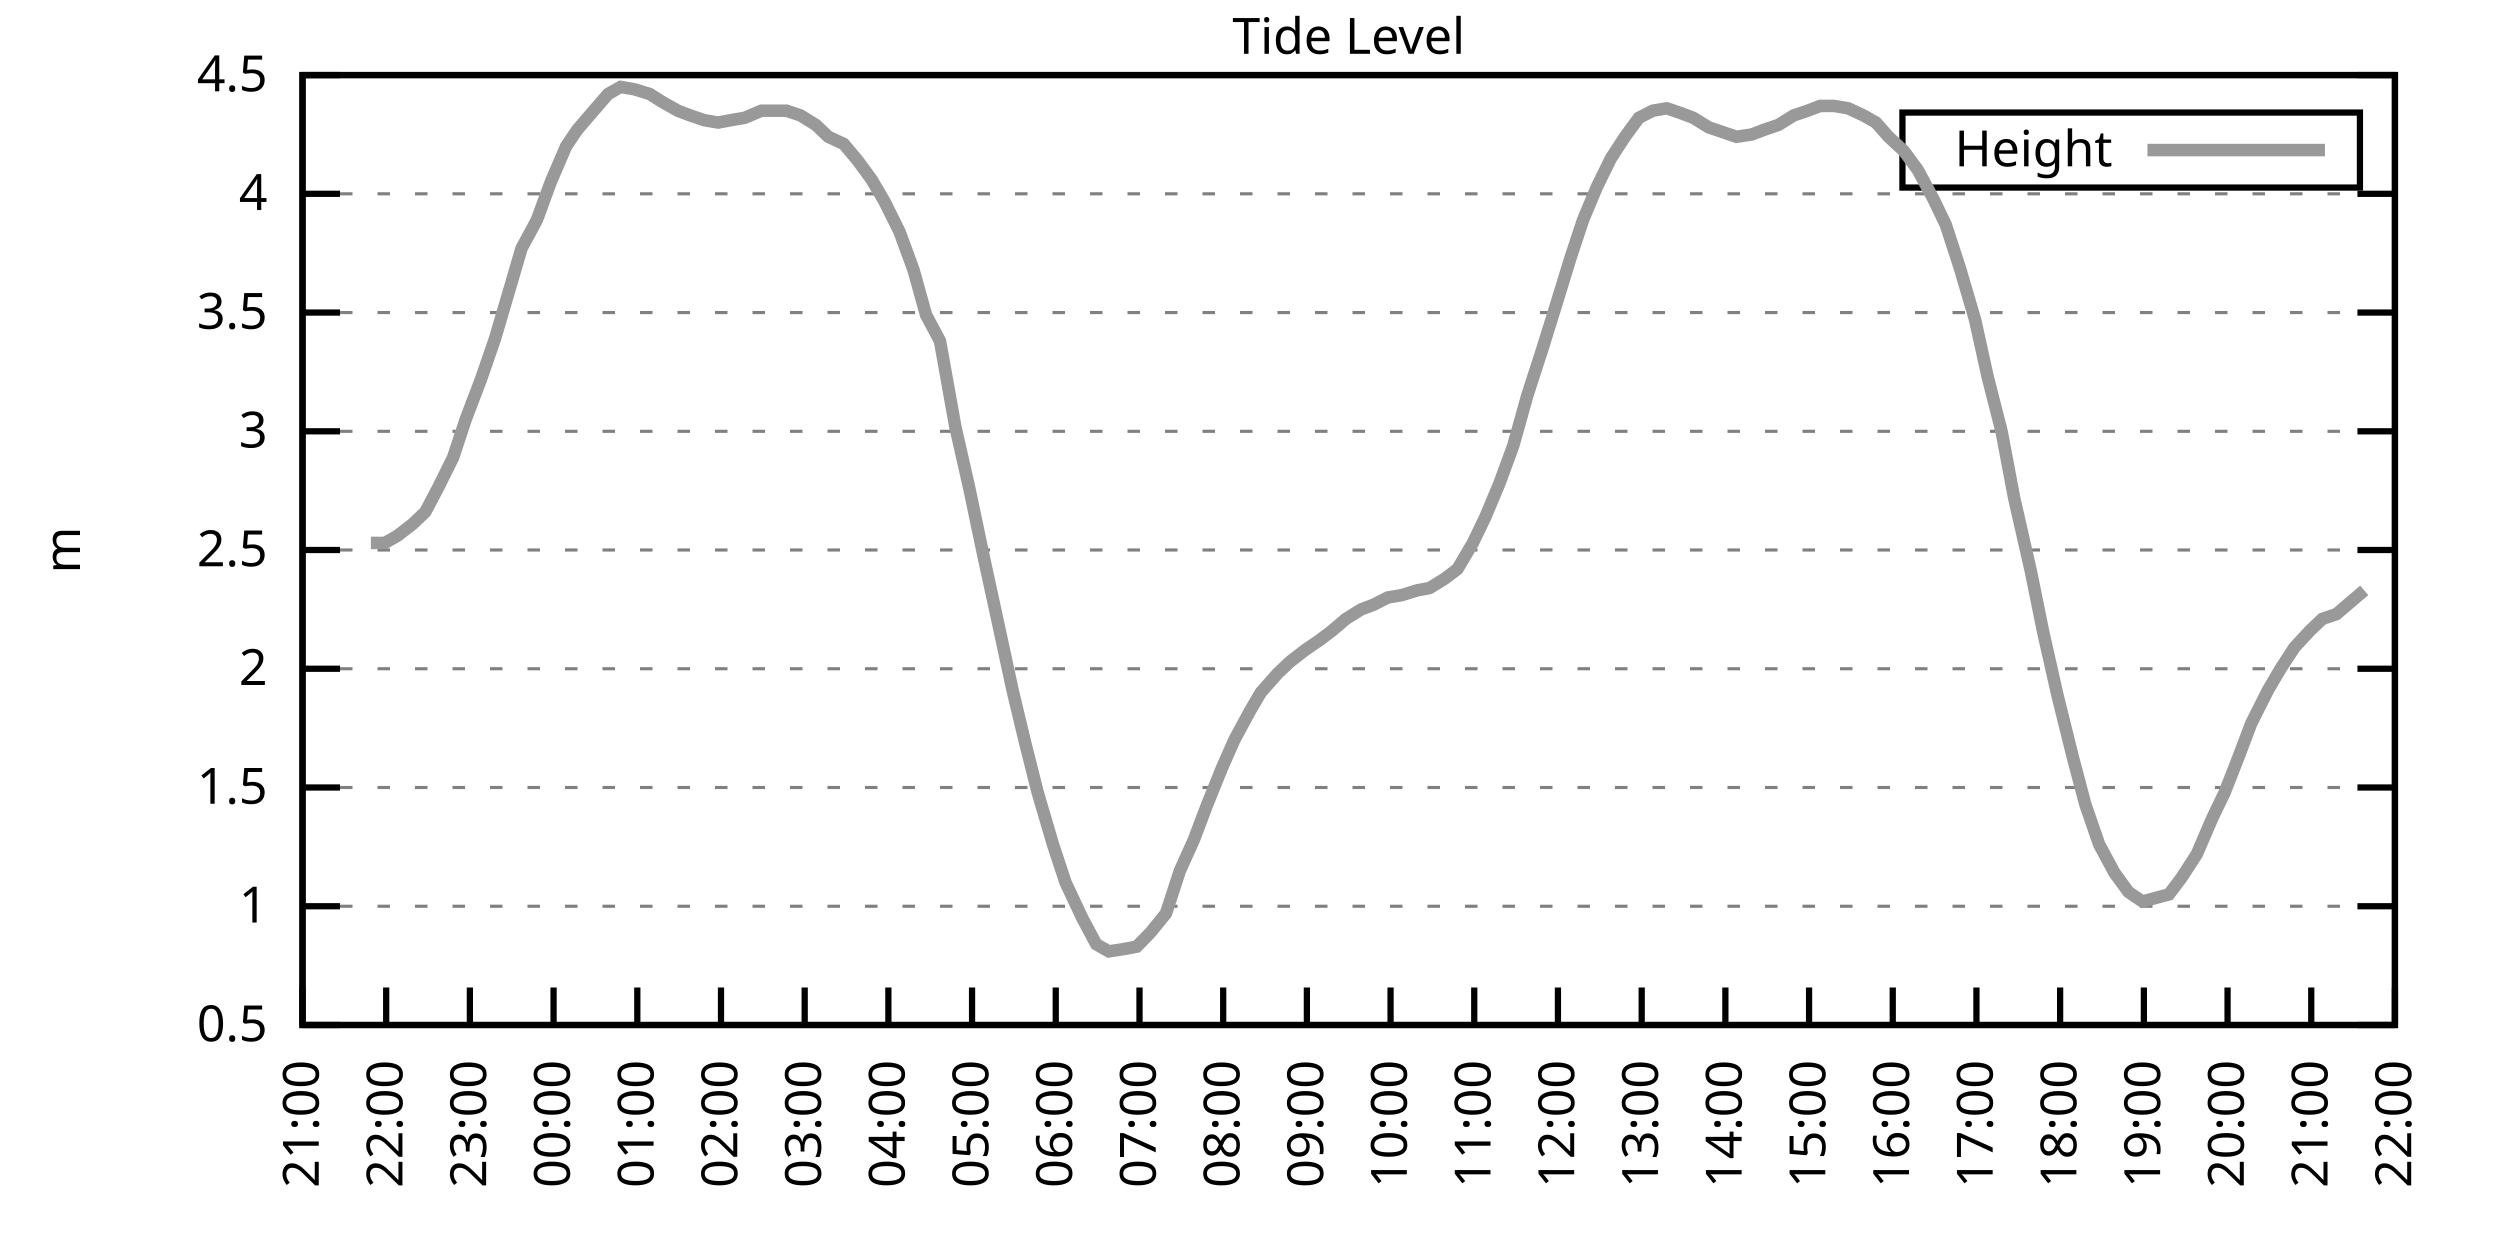
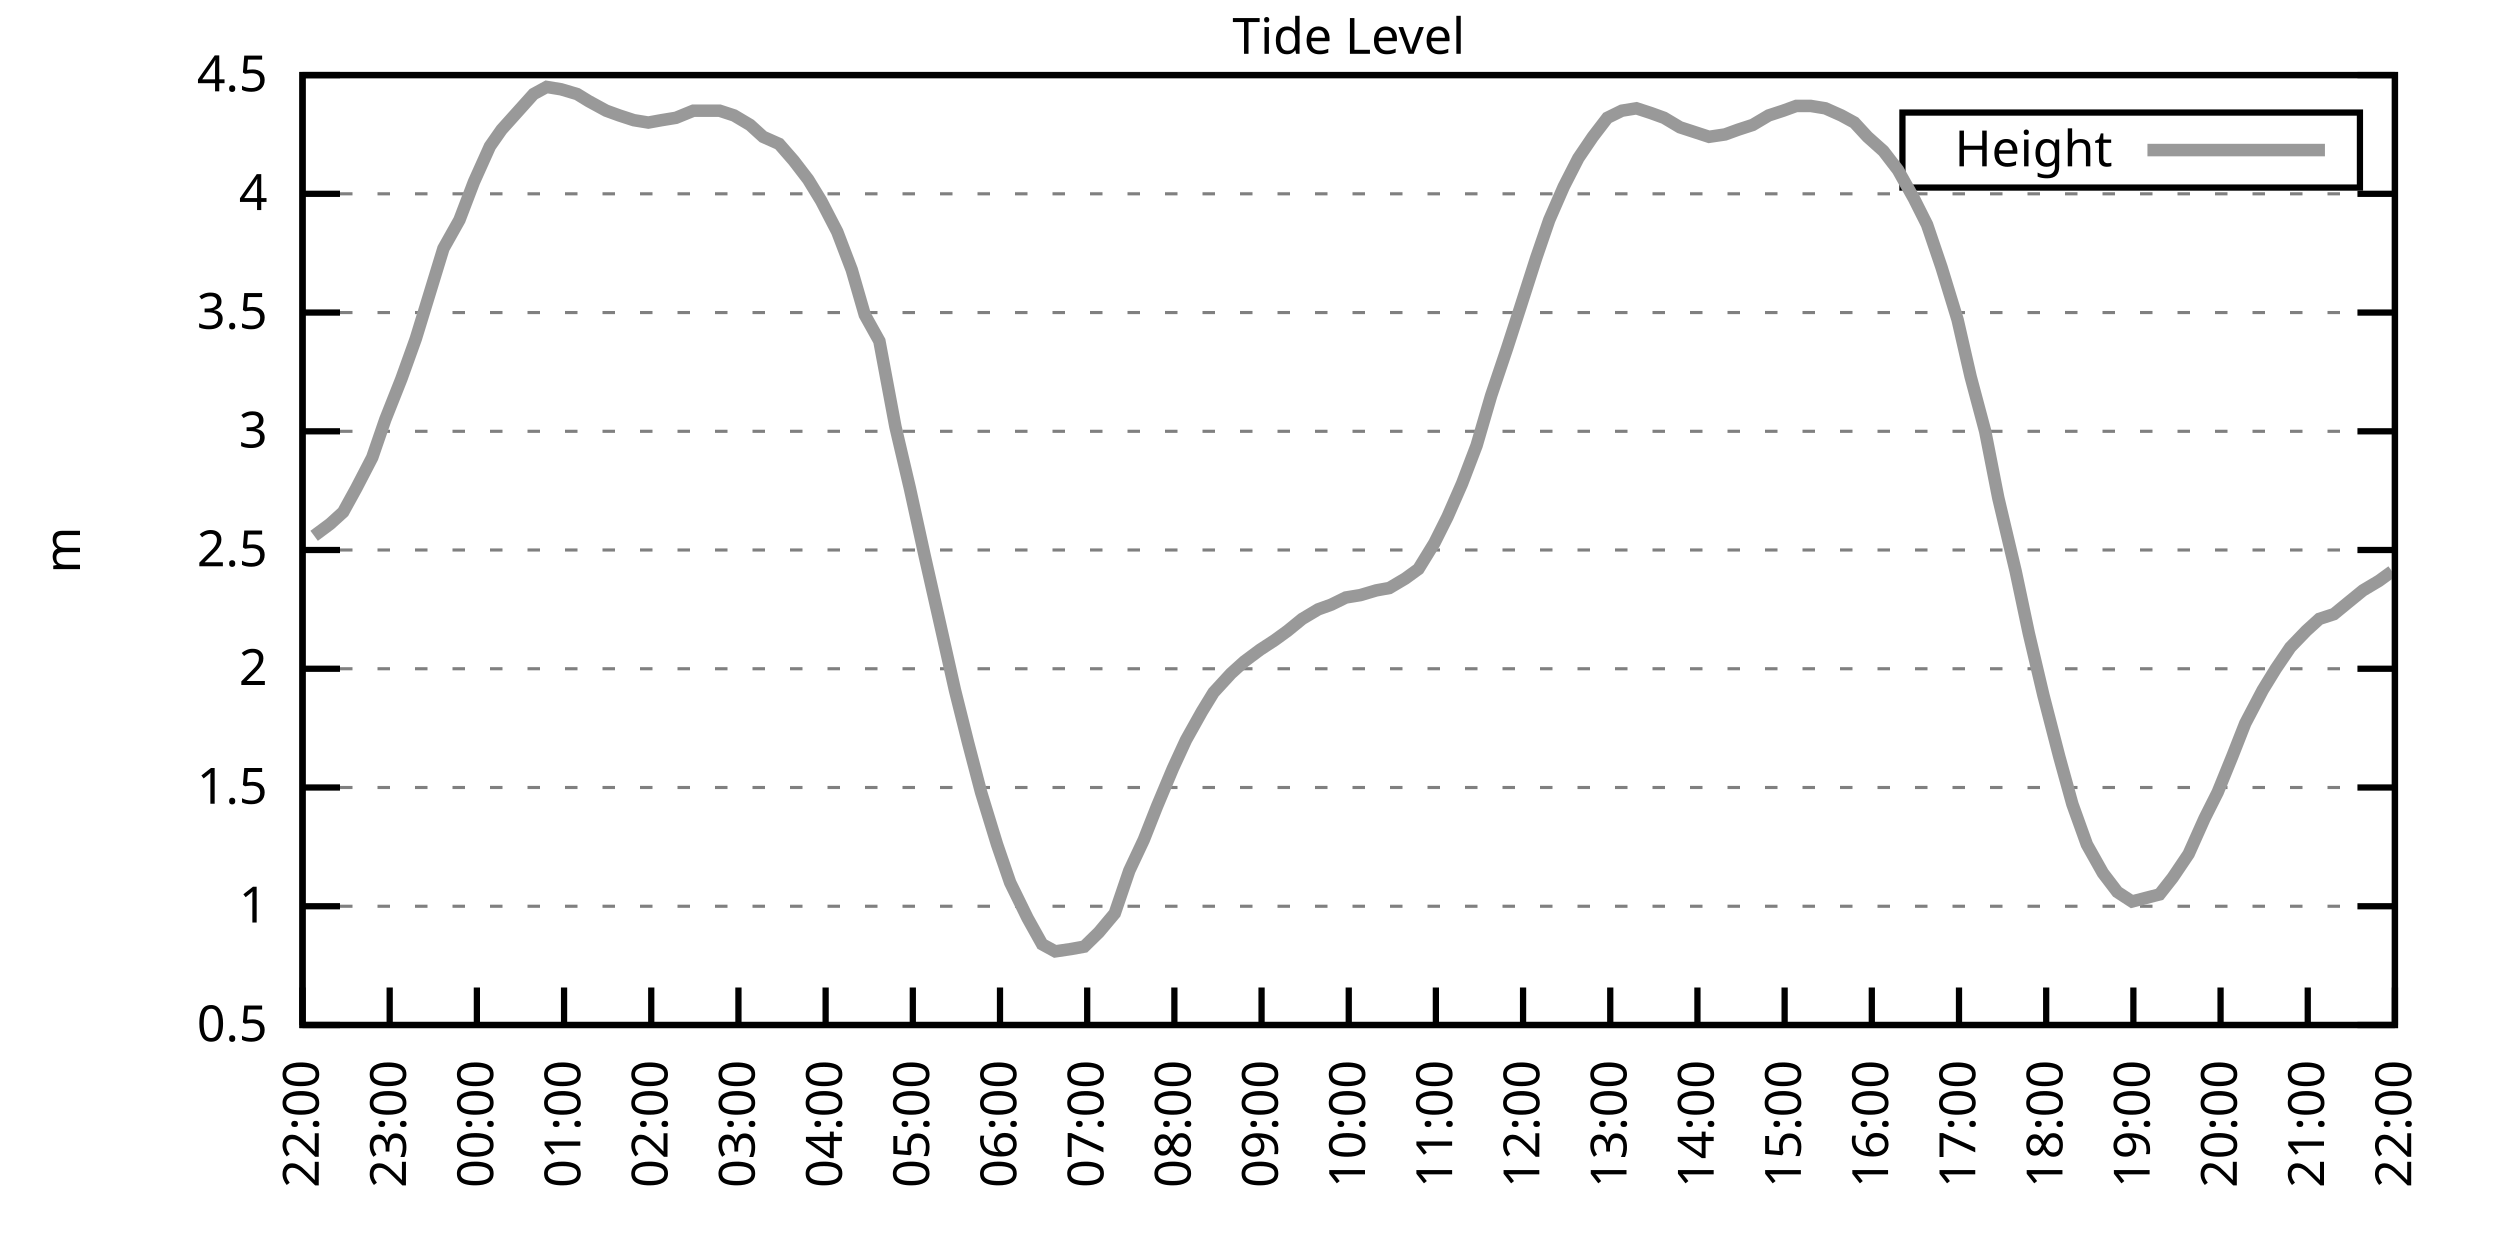
<svg xmlns="http://www.w3.org/2000/svg" xmlns:xlink="http://www.w3.org/1999/xlink" width="400" height="200" viewBox="0 0 400 200">
  <g id="gnuplot_canvas">
    <rect x="0" y="0" width="400" height="200" fill="none" />
    <defs>
      <circle id="gpDot" r="0.5" stroke-width="0.5" stroke="currentColor" />
      <path id="gpPt0" stroke-width="0.333" stroke="currentColor" d="M-1,0 h2 M0,-1 v2" />
      <path id="gpPt1" stroke-width="0.333" stroke="currentColor" d="M-1,-1 L1,1 M1,-1 L-1,1" />
      <path id="gpPt2" stroke-width="0.333" stroke="currentColor" d="M-1,0 L1,0 M0,-1 L0,1 M-1,-1 L1,1 M-1,1 L1,-1" />
      <rect id="gpPt3" stroke-width="0.333" stroke="currentColor" x="-1" y="-1" width="2" height="2" />
      <rect id="gpPt4" stroke-width="0.333" stroke="currentColor" fill="currentColor" x="-1" y="-1" width="2" height="2" />
      <circle id="gpPt5" stroke-width="0.333" stroke="currentColor" cx="0" cy="0" r="1" />
      <use xlink:href="#gpPt5" id="gpPt6" fill="currentColor" stroke="none" />
      <path id="gpPt7" stroke-width="0.333" stroke="currentColor" d="M0,-1.33 L-1.33,0.67 L1.33,0.67 z" />
      <use xlink:href="#gpPt7" id="gpPt8" fill="currentColor" stroke="none" />
      <use xlink:href="#gpPt7" id="gpPt9" stroke="currentColor" transform="rotate(180)" />
      <use xlink:href="#gpPt9" id="gpPt10" fill="currentColor" stroke="none" />
      <use xlink:href="#gpPt3" id="gpPt11" stroke="currentColor" transform="rotate(45)" />
      <use xlink:href="#gpPt11" id="gpPt12" fill="currentColor" stroke="none" />
      <path id="gpPt13" stroke-width="0.333" stroke="currentColor" d="M0,1.330 L1.265,0.411 L0.782,-1.067 L-0.782,-1.076 L-1.265,0.411 z" />
      <use xlink:href="#gpPt13" id="gpPt14" fill="currentColor" stroke="none" />
      <filter id="textbox" filterUnits="objectBoundingBox" x="0" y="0" height="1" width="1">
        <feFlood flood-color="white" flood-opacity="1" result="bgnd" />
        <feComposite in="SourceGraphic" in2="bgnd" operator="atop" />
      </filter>
      <filter id="greybox" filterUnits="objectBoundingBox" x="0" y="0" height="1" width="1">
        <feFlood flood-color="lightgrey" flood-opacity="1" result="grey" />
        <feComposite in="SourceGraphic" in2="grey" operator="atop" />
      </filter>
    </defs>
    <g fill="none" color="white" stroke="currentColor" stroke-width="1.00" stroke-linecap="butt" stroke-linejoin="miter">
</g>
    <g fill="none" color="black" stroke="currentColor" stroke-width="1.00" stroke-linecap="butt" stroke-linejoin="miter">
      <g stroke="none" shape-rendering="crispEdges">
        <polygon fill="rgb(255, 255, 255)" points="48.40,164.00 383.18,164.00 383.18,12.02 48.40,12.02 " />
      </g>
    </g>
    <g fill="none" color="black" stroke="currentColor" stroke-width="1.00" stroke-linecap="butt" stroke-linejoin="miter">
</g>
    <g fill="none" color="black" stroke="black" stroke-width="0.50" stroke-linecap="butt" stroke-linejoin="miter">
</g>
    <g fill="none" color="gray" stroke="currentColor" stroke-width="0.50" stroke-linecap="butt" stroke-linejoin="miter">
      <path stroke="gray" stroke-dasharray="2,4" class="gridline" d="M48.40,164.00 L383.19,164.00  " />
    </g>
    <g fill="none" color="gray" stroke="gray" stroke-width="1.00" stroke-linecap="butt" stroke-linejoin="miter">
</g>
    <g fill="none" color="black" stroke="currentColor" stroke-width="1.00" stroke-linecap="butt" stroke-linejoin="miter">
      <path stroke="black" d="M48.40,164.00 L54.40,164.00 M383.19,164.00 L377.19,164.00  " />
      <g transform="translate(42.80,166.60)" stroke="none" fill="black" font-family="Sans" font-size="8.00" text-anchor="end">
        <text>
          <tspan font-family="Sans"> 0.5</tspan>
        </text>
      </g>
    </g>
    <g fill="none" color="black" stroke="currentColor" stroke-width="1.00" stroke-linecap="butt" stroke-linejoin="miter">
</g>
    <g fill="none" color="black" stroke="black" stroke-width="0.50" stroke-linecap="butt" stroke-linejoin="miter">
</g>
    <g fill="none" color="gray" stroke="currentColor" stroke-width="0.50" stroke-linecap="butt" stroke-linejoin="miter">
      <path stroke="gray" stroke-dasharray="2,4" class="gridline" d="M48.40,145.00 L383.19,145.00  " />
    </g>
    <g fill="none" color="gray" stroke="gray" stroke-width="1.00" stroke-linecap="butt" stroke-linejoin="miter">
</g>
    <g fill="none" color="black" stroke="currentColor" stroke-width="1.00" stroke-linecap="butt" stroke-linejoin="miter">
      <path stroke="black" d="M48.40,145.00 L54.40,145.00 M383.19,145.00 L377.19,145.00  " />
      <g transform="translate(42.80,147.60)" stroke="none" fill="black" font-family="Sans" font-size="8.00" text-anchor="end">
        <text>
          <tspan font-family="Sans"> 1</tspan>
        </text>
      </g>
    </g>
    <g fill="none" color="black" stroke="currentColor" stroke-width="1.00" stroke-linecap="butt" stroke-linejoin="miter">
</g>
    <g fill="none" color="black" stroke="black" stroke-width="0.50" stroke-linecap="butt" stroke-linejoin="miter">
</g>
    <g fill="none" color="gray" stroke="currentColor" stroke-width="0.50" stroke-linecap="butt" stroke-linejoin="miter">
      <path stroke="gray" stroke-dasharray="2,4" class="gridline" d="M48.40,126.00 L383.19,126.00  " />
    </g>
    <g fill="none" color="gray" stroke="gray" stroke-width="1.00" stroke-linecap="butt" stroke-linejoin="miter">
</g>
    <g fill="none" color="black" stroke="currentColor" stroke-width="1.00" stroke-linecap="butt" stroke-linejoin="miter">
      <path stroke="black" d="M48.40,126.00 L54.40,126.00 M383.19,126.00 L377.19,126.00  " />
      <g transform="translate(42.80,128.60)" stroke="none" fill="black" font-family="Sans" font-size="8.00" text-anchor="end">
        <text>
          <tspan font-family="Sans"> 1.5</tspan>
        </text>
      </g>
    </g>
    <g fill="none" color="black" stroke="currentColor" stroke-width="1.00" stroke-linecap="butt" stroke-linejoin="miter">
</g>
    <g fill="none" color="black" stroke="black" stroke-width="0.50" stroke-linecap="butt" stroke-linejoin="miter">
</g>
    <g fill="none" color="gray" stroke="currentColor" stroke-width="0.50" stroke-linecap="butt" stroke-linejoin="miter">
      <path stroke="gray" stroke-dasharray="2,4" class="gridline" d="M48.40,107.00 L383.19,107.00  " />
    </g>
    <g fill="none" color="gray" stroke="gray" stroke-width="1.00" stroke-linecap="butt" stroke-linejoin="miter">
</g>
    <g fill="none" color="black" stroke="currentColor" stroke-width="1.00" stroke-linecap="butt" stroke-linejoin="miter">
      <path stroke="black" d="M48.40,107.00 L54.40,107.00 M383.19,107.00 L377.19,107.00  " />
      <g transform="translate(42.80,109.60)" stroke="none" fill="black" font-family="Sans" font-size="8.00" text-anchor="end">
        <text>
          <tspan font-family="Sans"> 2</tspan>
        </text>
      </g>
    </g>
    <g fill="none" color="black" stroke="currentColor" stroke-width="1.00" stroke-linecap="butt" stroke-linejoin="miter">
</g>
    <g fill="none" color="black" stroke="black" stroke-width="0.50" stroke-linecap="butt" stroke-linejoin="miter">
</g>
    <g fill="none" color="gray" stroke="currentColor" stroke-width="0.50" stroke-linecap="butt" stroke-linejoin="miter">
      <path stroke="gray" stroke-dasharray="2,4" class="gridline" d="M48.40,88.00 L383.19,88.00  " />
    </g>
    <g fill="none" color="gray" stroke="gray" stroke-width="1.00" stroke-linecap="butt" stroke-linejoin="miter">
</g>
    <g fill="none" color="black" stroke="currentColor" stroke-width="1.00" stroke-linecap="butt" stroke-linejoin="miter">
      <path stroke="black" d="M48.40,88.00 L54.40,88.00 M383.19,88.00 L377.19,88.00  " />
      <g transform="translate(42.80,90.60)" stroke="none" fill="black" font-family="Sans" font-size="8.00" text-anchor="end">
        <text>
          <tspan font-family="Sans"> 2.5</tspan>
        </text>
      </g>
    </g>
    <g fill="none" color="black" stroke="currentColor" stroke-width="1.00" stroke-linecap="butt" stroke-linejoin="miter">
</g>
    <g fill="none" color="black" stroke="black" stroke-width="0.50" stroke-linecap="butt" stroke-linejoin="miter">
</g>
    <g fill="none" color="gray" stroke="currentColor" stroke-width="0.50" stroke-linecap="butt" stroke-linejoin="miter">
      <path stroke="gray" stroke-dasharray="2,4" class="gridline" d="M48.40,69.01 L383.19,69.01  " />
    </g>
    <g fill="none" color="gray" stroke="gray" stroke-width="1.00" stroke-linecap="butt" stroke-linejoin="miter">
</g>
    <g fill="none" color="black" stroke="currentColor" stroke-width="1.00" stroke-linecap="butt" stroke-linejoin="miter">
      <path stroke="black" d="M48.40,69.01 L54.40,69.01 M383.19,69.01 L377.19,69.01  " />
      <g transform="translate(42.80,71.61)" stroke="none" fill="black" font-family="Sans" font-size="8.00" text-anchor="end">
        <text>
          <tspan font-family="Sans"> 3</tspan>
        </text>
      </g>
    </g>
    <g fill="none" color="black" stroke="currentColor" stroke-width="1.00" stroke-linecap="butt" stroke-linejoin="miter">
</g>
    <g fill="none" color="black" stroke="black" stroke-width="0.50" stroke-linecap="butt" stroke-linejoin="miter">
</g>
    <g fill="none" color="gray" stroke="currentColor" stroke-width="0.50" stroke-linecap="butt" stroke-linejoin="miter">
      <path stroke="gray" stroke-dasharray="2,4" class="gridline" d="M48.40,50.01 L383.19,50.01  " />
    </g>
    <g fill="none" color="gray" stroke="gray" stroke-width="1.00" stroke-linecap="butt" stroke-linejoin="miter">
</g>
    <g fill="none" color="black" stroke="currentColor" stroke-width="1.00" stroke-linecap="butt" stroke-linejoin="miter">
      <path stroke="black" d="M48.40,50.01 L54.40,50.01 M383.19,50.01 L377.19,50.01  " />
      <g transform="translate(42.80,52.61)" stroke="none" fill="black" font-family="Sans" font-size="8.00" text-anchor="end">
        <text>
          <tspan font-family="Sans"> 3.5</tspan>
        </text>
      </g>
    </g>
    <g fill="none" color="black" stroke="currentColor" stroke-width="1.00" stroke-linecap="butt" stroke-linejoin="miter">
</g>
    <g fill="none" color="black" stroke="black" stroke-width="0.50" stroke-linecap="butt" stroke-linejoin="miter">
</g>
    <g fill="none" color="gray" stroke="currentColor" stroke-width="0.50" stroke-linecap="butt" stroke-linejoin="miter">
      <path stroke="gray" stroke-dasharray="2,4" class="gridline" d="M48.40,31.01 L383.19,31.01  " />
    </g>
    <g fill="none" color="gray" stroke="gray" stroke-width="1.00" stroke-linecap="butt" stroke-linejoin="miter">
</g>
    <g fill="none" color="black" stroke="currentColor" stroke-width="1.00" stroke-linecap="butt" stroke-linejoin="miter">
      <path stroke="black" d="M48.40,31.01 L54.40,31.01 M383.19,31.01 L377.19,31.01  " />
      <g transform="translate(42.80,33.61)" stroke="none" fill="black" font-family="Sans" font-size="8.00" text-anchor="end">
        <text>
          <tspan font-family="Sans"> 4</tspan>
        </text>
      </g>
    </g>
    <g fill="none" color="black" stroke="currentColor" stroke-width="1.00" stroke-linecap="butt" stroke-linejoin="miter">
</g>
    <g fill="none" color="black" stroke="black" stroke-width="0.50" stroke-linecap="butt" stroke-linejoin="miter">
</g>
    <g fill="none" color="gray" stroke="currentColor" stroke-width="0.50" stroke-linecap="butt" stroke-linejoin="miter">
      <path stroke="gray" stroke-dasharray="2,4" class="gridline" d="M48.40,12.01 L383.19,12.01  " />
    </g>
    <g fill="none" color="gray" stroke="gray" stroke-width="1.00" stroke-linecap="butt" stroke-linejoin="miter">
</g>
    <g fill="none" color="black" stroke="currentColor" stroke-width="1.00" stroke-linecap="butt" stroke-linejoin="miter">
      <path stroke="black" d="M48.40,12.01 L54.40,12.01 M383.19,12.01 L377.19,12.01  " />
      <g transform="translate(42.80,14.61)" stroke="none" fill="black" font-family="Sans" font-size="8.00" text-anchor="end">
        <text>
          <tspan font-family="Sans"> 4.5</tspan>
        </text>
      </g>
    </g>
    <g fill="none" color="black" stroke="currentColor" stroke-width="1.00" stroke-linecap="butt" stroke-linejoin="miter">
      <path stroke="black" d="M48.40,164.00 L48.40,158.00  " />
      <g transform="translate(51.00,169.60) rotate(270.00)" stroke="none" fill="black" font-family="Sans" font-size="8.00" text-anchor="end">
        <text>
-           <tspan font-family="Sans">21:00</tspan>
-         </text>
-       </g>
-     </g>
-     <g fill="none" color="black" stroke="currentColor" stroke-width="1.00" stroke-linecap="butt" stroke-linejoin="miter">
-       <path stroke="black" d="M61.79,164.00 L61.79,158.00  " />
-       <g transform="translate(64.39,169.60) rotate(270.00)" stroke="none" fill="black" font-family="Sans" font-size="8.00" text-anchor="end">
-         <text>
          <tspan font-family="Sans">22:00</tspan>
        </text>
      </g>
    </g>
    <g fill="none" color="black" stroke="currentColor" stroke-width="1.00" stroke-linecap="butt" stroke-linejoin="miter">
-       <path stroke="black" d="M75.18,164.00 L75.18,158.00  " />
-       <g transform="translate(77.78,169.60) rotate(270.00)" stroke="none" fill="black" font-family="Sans" font-size="8.00" text-anchor="end">
+       <path stroke="black" d="M62.35,164.00 L62.35,158.00  " />
+       <g transform="translate(64.95,169.60) rotate(270.00)" stroke="none" fill="black" font-family="Sans" font-size="8.00" text-anchor="end">
        <text>
          <tspan font-family="Sans">23:00</tspan>
        </text>
      </g>
    </g>
    <g fill="none" color="black" stroke="currentColor" stroke-width="1.00" stroke-linecap="butt" stroke-linejoin="miter">
-       <path stroke="black" d="M88.57,164.00 L88.57,158.00  " />
-       <g transform="translate(91.17,169.60) rotate(270.00)" stroke="none" fill="black" font-family="Sans" font-size="8.00" text-anchor="end">
+       <path stroke="black" d="M76.30,164.00 L76.30,158.00  " />
+       <g transform="translate(78.90,169.60) rotate(270.00)" stroke="none" fill="black" font-family="Sans" font-size="8.00" text-anchor="end">
        <text>
          <tspan font-family="Sans">00:00</tspan>
        </text>
      </g>
    </g>
    <g fill="none" color="black" stroke="currentColor" stroke-width="1.00" stroke-linecap="butt" stroke-linejoin="miter">
-       <path stroke="black" d="M101.97,164.00 L101.97,158.00  " />
-       <g transform="translate(104.57,169.60) rotate(270.00)" stroke="none" fill="black" font-family="Sans" font-size="8.00" text-anchor="end">
+       <path stroke="black" d="M90.25,164.00 L90.25,158.00  " />
+       <g transform="translate(92.85,169.60) rotate(270.00)" stroke="none" fill="black" font-family="Sans" font-size="8.00" text-anchor="end">
        <text>
          <tspan font-family="Sans">01:00</tspan>
        </text>
      </g>
    </g>
    <g fill="none" color="black" stroke="currentColor" stroke-width="1.00" stroke-linecap="butt" stroke-linejoin="miter">
-       <path stroke="black" d="M115.36,164.00 L115.36,158.00  " />
-       <g transform="translate(117.96,169.60) rotate(270.00)" stroke="none" fill="black" font-family="Sans" font-size="8.00" text-anchor="end">
+       <path stroke="black" d="M104.20,164.00 L104.20,158.00  " />
+       <g transform="translate(106.80,169.60) rotate(270.00)" stroke="none" fill="black" font-family="Sans" font-size="8.00" text-anchor="end">
        <text>
          <tspan font-family="Sans">02:00</tspan>
        </text>
      </g>
    </g>
    <g fill="none" color="black" stroke="currentColor" stroke-width="1.00" stroke-linecap="butt" stroke-linejoin="miter">
-       <path stroke="black" d="M128.75,164.00 L128.75,158.00  " />
-       <g transform="translate(131.35,169.60) rotate(270.00)" stroke="none" fill="black" font-family="Sans" font-size="8.00" text-anchor="end">
+       <path stroke="black" d="M118.15,164.00 L118.15,158.00  " />
+       <g transform="translate(120.75,169.60) rotate(270.00)" stroke="none" fill="black" font-family="Sans" font-size="8.00" text-anchor="end">
        <text>
          <tspan font-family="Sans">03:00</tspan>
        </text>
      </g>
    </g>
    <g fill="none" color="black" stroke="currentColor" stroke-width="1.00" stroke-linecap="butt" stroke-linejoin="miter">
-       <path stroke="black" d="M142.14,164.00 L142.14,158.00  " />
-       <g transform="translate(144.74,169.60) rotate(270.00)" stroke="none" fill="black" font-family="Sans" font-size="8.00" text-anchor="end">
+       <path stroke="black" d="M132.10,164.00 L132.10,158.00  " />
+       <g transform="translate(134.70,169.60) rotate(270.00)" stroke="none" fill="black" font-family="Sans" font-size="8.00" text-anchor="end">
        <text>
          <tspan font-family="Sans">04:00</tspan>
        </text>
      </g>
    </g>
    <g fill="none" color="black" stroke="currentColor" stroke-width="1.00" stroke-linecap="butt" stroke-linejoin="miter">
-       <path stroke="black" d="M155.53,164.00 L155.53,158.00  " />
-       <g transform="translate(158.13,169.60) rotate(270.00)" stroke="none" fill="black" font-family="Sans" font-size="8.00" text-anchor="end">
+       <path stroke="black" d="M146.05,164.00 L146.05,158.00  " />
+       <g transform="translate(148.65,169.60) rotate(270.00)" stroke="none" fill="black" font-family="Sans" font-size="8.00" text-anchor="end">
        <text>
          <tspan font-family="Sans">05:00</tspan>
        </text>
      </g>
    </g>
    <g fill="none" color="black" stroke="currentColor" stroke-width="1.00" stroke-linecap="butt" stroke-linejoin="miter">
-       <path stroke="black" d="M168.92,164.00 L168.92,158.00  " />
-       <g transform="translate(171.52,169.60) rotate(270.00)" stroke="none" fill="black" font-family="Sans" font-size="8.00" text-anchor="end">
+       <path stroke="black" d="M160.00,164.00 L160.00,158.00  " />
+       <g transform="translate(162.60,169.60) rotate(270.00)" stroke="none" fill="black" font-family="Sans" font-size="8.00" text-anchor="end">
        <text>
          <tspan font-family="Sans">06:00</tspan>
        </text>
      </g>
    </g>
    <g fill="none" color="black" stroke="currentColor" stroke-width="1.00" stroke-linecap="butt" stroke-linejoin="miter">
-       <path stroke="black" d="M182.32,164.00 L182.32,158.00  " />
-       <g transform="translate(184.92,169.60) rotate(270.00)" stroke="none" fill="black" font-family="Sans" font-size="8.00" text-anchor="end">
+       <path stroke="black" d="M173.95,164.00 L173.95,158.00  " />
+       <g transform="translate(176.55,169.60) rotate(270.00)" stroke="none" fill="black" font-family="Sans" font-size="8.00" text-anchor="end">
        <text>
          <tspan font-family="Sans">07:00</tspan>
        </text>
      </g>
    </g>
    <g fill="none" color="black" stroke="currentColor" stroke-width="1.00" stroke-linecap="butt" stroke-linejoin="miter">
-       <path stroke="black" d="M195.71,164.00 L195.71,158.00  " />
-       <g transform="translate(198.31,169.60) rotate(270.00)" stroke="none" fill="black" font-family="Sans" font-size="8.00" text-anchor="end">
+       <path stroke="black" d="M187.90,164.00 L187.90,158.00  " />
+       <g transform="translate(190.50,169.60) rotate(270.00)" stroke="none" fill="black" font-family="Sans" font-size="8.00" text-anchor="end">
        <text>
          <tspan font-family="Sans">08:00</tspan>
        </text>
      </g>
    </g>
    <g fill="none" color="black" stroke="currentColor" stroke-width="1.00" stroke-linecap="butt" stroke-linejoin="miter">
-       <path stroke="black" d="M209.10,164.00 L209.10,158.00  " />
-       <g transform="translate(211.70,169.60) rotate(270.00)" stroke="none" fill="black" font-family="Sans" font-size="8.00" text-anchor="end">
+       <path stroke="black" d="M201.85,164.00 L201.85,158.00  " />
+       <g transform="translate(204.45,169.60) rotate(270.00)" stroke="none" fill="black" font-family="Sans" font-size="8.00" text-anchor="end">
        <text>
          <tspan font-family="Sans">09:00</tspan>
        </text>
      </g>
    </g>
    <g fill="none" color="black" stroke="currentColor" stroke-width="1.00" stroke-linecap="butt" stroke-linejoin="miter">
-       <path stroke="black" d="M222.49,164.00 L222.49,158.00  " />
-       <g transform="translate(225.09,169.60) rotate(270.00)" stroke="none" fill="black" font-family="Sans" font-size="8.00" text-anchor="end">
+       <path stroke="black" d="M215.80,164.00 L215.80,158.00  " />
+       <g transform="translate(218.40,169.60) rotate(270.00)" stroke="none" fill="black" font-family="Sans" font-size="8.00" text-anchor="end">
        <text>
          <tspan font-family="Sans">10:00</tspan>
        </text>
      </g>
    </g>
    <g fill="none" color="black" stroke="currentColor" stroke-width="1.00" stroke-linecap="butt" stroke-linejoin="miter">
-       <path stroke="black" d="M235.88,164.00 L235.88,158.00  " />
-       <g transform="translate(238.48,169.60) rotate(270.00)" stroke="none" fill="black" font-family="Sans" font-size="8.00" text-anchor="end">
+       <path stroke="black" d="M229.74,164.00 L229.74,158.00  " />
+       <g transform="translate(232.34,169.60) rotate(270.00)" stroke="none" fill="black" font-family="Sans" font-size="8.00" text-anchor="end">
        <text>
          <tspan font-family="Sans">11:00</tspan>
        </text>
      </g>
    </g>
    <g fill="none" color="black" stroke="currentColor" stroke-width="1.00" stroke-linecap="butt" stroke-linejoin="miter">
-       <path stroke="black" d="M249.27,164.00 L249.27,158.00  " />
-       <g transform="translate(251.87,169.60) rotate(270.00)" stroke="none" fill="black" font-family="Sans" font-size="8.00" text-anchor="end">
+       <path stroke="black" d="M243.69,164.00 L243.69,158.00  " />
+       <g transform="translate(246.29,169.60) rotate(270.00)" stroke="none" fill="black" font-family="Sans" font-size="8.00" text-anchor="end">
        <text>
          <tspan font-family="Sans">12:00</tspan>
        </text>
      </g>
    </g>
    <g fill="none" color="black" stroke="currentColor" stroke-width="1.00" stroke-linecap="butt" stroke-linejoin="miter">
-       <path stroke="black" d="M262.67,164.00 L262.67,158.00  " />
-       <g transform="translate(265.27,169.60) rotate(270.00)" stroke="none" fill="black" font-family="Sans" font-size="8.00" text-anchor="end">
+       <path stroke="black" d="M257.64,164.00 L257.64,158.00  " />
+       <g transform="translate(260.24,169.60) rotate(270.00)" stroke="none" fill="black" font-family="Sans" font-size="8.00" text-anchor="end">
        <text>
          <tspan font-family="Sans">13:00</tspan>
        </text>
      </g>
    </g>
    <g fill="none" color="black" stroke="currentColor" stroke-width="1.00" stroke-linecap="butt" stroke-linejoin="miter">
-       <path stroke="black" d="M276.06,164.00 L276.06,158.00  " />
-       <g transform="translate(278.66,169.60) rotate(270.00)" stroke="none" fill="black" font-family="Sans" font-size="8.00" text-anchor="end">
+       <path stroke="black" d="M271.59,164.00 L271.59,158.00  " />
+       <g transform="translate(274.19,169.60) rotate(270.00)" stroke="none" fill="black" font-family="Sans" font-size="8.00" text-anchor="end">
        <text>
          <tspan font-family="Sans">14:00</tspan>
        </text>
      </g>
    </g>
    <g fill="none" color="black" stroke="currentColor" stroke-width="1.00" stroke-linecap="butt" stroke-linejoin="miter">
-       <path stroke="black" d="M289.45,164.00 L289.45,158.00  " />
-       <g transform="translate(292.05,169.60) rotate(270.00)" stroke="none" fill="black" font-family="Sans" font-size="8.00" text-anchor="end">
+       <path stroke="black" d="M285.54,164.00 L285.54,158.00  " />
+       <g transform="translate(288.14,169.60) rotate(270.00)" stroke="none" fill="black" font-family="Sans" font-size="8.00" text-anchor="end">
        <text>
          <tspan font-family="Sans">15:00</tspan>
        </text>
      </g>
    </g>
    <g fill="none" color="black" stroke="currentColor" stroke-width="1.00" stroke-linecap="butt" stroke-linejoin="miter">
-       <path stroke="black" d="M302.84,164.00 L302.84,158.00  " />
-       <g transform="translate(305.44,169.60) rotate(270.00)" stroke="none" fill="black" font-family="Sans" font-size="8.00" text-anchor="end">
+       <path stroke="black" d="M299.49,164.00 L299.49,158.00  " />
+       <g transform="translate(302.09,169.60) rotate(270.00)" stroke="none" fill="black" font-family="Sans" font-size="8.00" text-anchor="end">
        <text>
          <tspan font-family="Sans">16:00</tspan>
        </text>
      </g>
    </g>
    <g fill="none" color="black" stroke="currentColor" stroke-width="1.00" stroke-linecap="butt" stroke-linejoin="miter">
-       <path stroke="black" d="M316.23,164.00 L316.23,158.00  " />
-       <g transform="translate(318.83,169.60) rotate(270.00)" stroke="none" fill="black" font-family="Sans" font-size="8.00" text-anchor="end">
+       <path stroke="black" d="M313.44,164.00 L313.44,158.00  " />
+       <g transform="translate(316.04,169.60) rotate(270.00)" stroke="none" fill="black" font-family="Sans" font-size="8.00" text-anchor="end">
        <text>
          <tspan font-family="Sans">17:00</tspan>
        </text>
      </g>
    </g>
    <g fill="none" color="black" stroke="currentColor" stroke-width="1.00" stroke-linecap="butt" stroke-linejoin="miter">
-       <path stroke="black" d="M329.62,164.00 L329.62,158.00  " />
-       <g transform="translate(332.22,169.60) rotate(270.00)" stroke="none" fill="black" font-family="Sans" font-size="8.00" text-anchor="end">
+       <path stroke="black" d="M327.39,164.00 L327.39,158.00  " />
+       <g transform="translate(329.99,169.60) rotate(270.00)" stroke="none" fill="black" font-family="Sans" font-size="8.00" text-anchor="end">
        <text>
          <tspan font-family="Sans">18:00</tspan>
        </text>
      </g>
    </g>
    <g fill="none" color="black" stroke="currentColor" stroke-width="1.00" stroke-linecap="butt" stroke-linejoin="miter">
-       <path stroke="black" d="M343.02,164.00 L343.02,158.00  " />
-       <g transform="translate(345.62,169.60) rotate(270.00)" stroke="none" fill="black" font-family="Sans" font-size="8.00" text-anchor="end">
+       <path stroke="black" d="M341.34,164.00 L341.34,158.00  " />
+       <g transform="translate(343.94,169.60) rotate(270.00)" stroke="none" fill="black" font-family="Sans" font-size="8.00" text-anchor="end">
        <text>
          <tspan font-family="Sans">19:00</tspan>
        </text>
      </g>
    </g>
    <g fill="none" color="black" stroke="currentColor" stroke-width="1.00" stroke-linecap="butt" stroke-linejoin="miter">
-       <path stroke="black" d="M356.41,164.00 L356.41,158.00  " />
-       <g transform="translate(359.01,169.60) rotate(270.00)" stroke="none" fill="black" font-family="Sans" font-size="8.00" text-anchor="end">
+       <path stroke="black" d="M355.29,164.00 L355.29,158.00  " />
+       <g transform="translate(357.89,169.60) rotate(270.00)" stroke="none" fill="black" font-family="Sans" font-size="8.00" text-anchor="end">
        <text>
          <tspan font-family="Sans">20:00</tspan>
        </text>
      </g>
    </g>
    <g fill="none" color="black" stroke="currentColor" stroke-width="1.00" stroke-linecap="butt" stroke-linejoin="miter">
-       <path stroke="black" d="M369.80,164.00 L369.80,158.00  " />
-       <g transform="translate(372.40,169.60) rotate(270.00)" stroke="none" fill="black" font-family="Sans" font-size="8.00" text-anchor="end">
+       <path stroke="black" d="M369.24,164.00 L369.24,158.00  " />
+       <g transform="translate(371.84,169.60) rotate(270.00)" stroke="none" fill="black" font-family="Sans" font-size="8.00" text-anchor="end">
        <text>
          <tspan font-family="Sans">21:00</tspan>
        </text>
      </g>
    </g>
    <g fill="none" color="black" stroke="currentColor" stroke-width="1.00" stroke-linecap="butt" stroke-linejoin="miter">
      <path stroke="black" d="M383.19,164.00 L383.19,158.00  " />
      <g transform="translate(385.79,169.60) rotate(270.00)" stroke="none" fill="black" font-family="Sans" font-size="8.00" text-anchor="end">
        <text>
          <tspan font-family="Sans">22:00</tspan>
        </text>
      </g>
    </g>
    <g fill="none" color="black" stroke="currentColor" stroke-width="1.00" stroke-linecap="butt" stroke-linejoin="miter">
</g>
    <g fill="none" color="black" stroke="currentColor" stroke-width="1.00" stroke-linecap="butt" stroke-linejoin="miter">
      <path stroke="black" d="M48.40,12.01 L48.40,164.00 L383.19,164.00 L383.19,12.01 L48.40,12.01 Z  " />
    </g>
    <g fill="none" color="black" stroke="currentColor" stroke-width="1.00" stroke-linecap="butt" stroke-linejoin="miter">
</g>
    <g fill="none" color="black" stroke="currentColor" stroke-width="1.00" stroke-linecap="butt" stroke-linejoin="miter">
      <path stroke="black" d="M304.39,30.01 L304.39,18.01 L377.59,18.01 L377.59,30.01 L304.39,30.01 Z  " />
    </g>
    <g id="Tide_level_plot_1">
      <g fill="none" color="white" stroke="black" stroke-width="2.00" stroke-linecap="butt" stroke-linejoin="miter">
</g>
      <g fill="none" color="black" stroke="currentColor" stroke-width="2.00" stroke-linecap="butt" stroke-linejoin="miter">
        <g transform="translate(337.99,26.61)" stroke="none" fill="black" font-family="Sans" font-size="8.00" text-anchor="end">
          <text>
            <tspan font-family="Sans">Height</tspan>
          </text>
        </g>
      </g>
      <g fill="none" color="black" stroke="currentColor" stroke-width="2.00" stroke-linecap="butt" stroke-linejoin="miter">
-         <path stroke="rgb(153, 153, 153)" d="M343.59,24.01 L371.99,24.01 M59.34,86.87 L61.57,86.87 L63.58,85.73 L66.03,83.83 L68.04,81.93 L70.05,78.13   L72.50,73.19 L74.51,67.11 L76.97,60.65 L79.20,54.19 L81.66,45.83 L83.44,39.75 L85.90,35.19 L88.13,29.11   L90.58,23.41 L92.37,20.75 L97.28,15.05 L99.29,13.91 L101.52,14.29 L103.98,15.05 L105.76,16.19 L108.44,17.71   L110.45,18.47 L112.68,19.23 L114.91,19.61 L116.92,19.23 L119.15,18.85 L121.83,17.71 L124.06,17.71 L125.85,17.71   L128.08,18.47 L130.54,19.99 L132.54,21.89 L135.00,23.03 L137.23,25.69 L139.46,28.73 L141.47,32.15 L143.93,37.09   L146.16,43.17 L148.17,50.39 L150.40,54.57 L152.85,68.25 L155.09,78.13 L157.32,88.76 L159.55,99.02 L162.01,110.42   L164.01,118.78 L166.02,126.76 L168.48,135.12 L170.49,141.20 L173.17,146.90 L175.40,151.08 L177.41,152.22 L179.86,151.84   L181.87,151.46 L184.10,149.18 L186.56,146.14 L188.79,139.30 L191.02,134.36 L193.03,129.04 L195.48,122.96 L197.49,118.40   L199.95,113.84 L201.73,110.80 L204.41,107.76 L206.42,105.86 L208.88,103.96 L211.11,102.44 L213.12,100.92 L215.35,99.02   L217.80,97.50 L219.81,96.74 L222.04,95.60 L224.28,95.22 L226.73,94.46 L228.74,94.08 L231.20,92.56 L233.20,91.04   L235.66,86.87 L237.67,82.69 L239.90,77.37 L242.13,71.29 L244.36,63.31 L246.82,55.71 L248.83,49.25 L251.28,41.27   L253.29,35.19 L255.52,29.87 L257.76,25.31 L259.99,21.89 L262.22,18.85 L264.45,17.71 L266.68,17.33 L268.92,18.09   L270.92,18.85 L273.38,20.37 L275.61,21.13 L277.84,21.89 L280.30,21.51 L282.31,20.75 L284.54,19.99 L286.99,18.47   L289.23,17.71 L291.23,16.95 L293.47,16.95 L295.70,17.33 L298.15,18.47 L300.16,19.61 L302.17,21.89 L304.63,24.17   L306.86,27.21 L309.31,31.77 L311.32,35.95 L313.55,42.79 L316.01,51.15 L318.02,60.27 L320.25,69.01 L322.26,79.65   L324.94,91.42 L326.95,101.30 L329.18,111.18 L331.63,121.06 L333.64,128.66 L335.87,135.12 L338.33,139.68 L340.56,142.72   L342.79,144.24 L347.03,143.10 L349.04,140.44 L351.50,136.64 L353.95,130.94 L355.96,126.76 L358.19,121.06 L360.20,115.74   L362.88,110.42 L364.89,107.00 L367.12,103.58 L369.58,100.92 L371.58,99.02 L373.82,98.26 L376.05,96.36 L378.28,94.46    " />
+         <path stroke="rgb(153, 153, 153)" d="M343.59,24.01 L371.99,24.01 M50.26,85.73 L52.82,83.83 L54.91,81.93 L57.00,78.13 L59.56,73.19 L61.65,67.11   L64.21,60.65 L66.53,54.19 L69.09,45.83 L70.95,39.75 L73.51,35.19 L75.83,29.11 L78.39,23.41 L80.25,20.75   L85.37,15.05 L87.46,13.91 L89.78,14.29 L92.34,15.05 L94.20,16.19 L96.99,17.71 L99.08,18.47 L101.41,19.23   L103.73,19.61 L105.83,19.23 L108.15,18.85 L110.94,17.71 L113.27,17.71 L115.13,17.71 L117.45,18.47 L120.01,19.99   L122.10,21.89 L124.66,23.03 L126.98,25.69 L129.31,28.73 L131.40,32.15 L133.96,37.09 L136.28,43.17 L138.37,50.39   L140.70,54.57 L143.26,68.25 L145.58,78.13 L147.91,88.76 L150.23,99.02 L152.79,110.42 L154.88,118.78 L156.97,126.76   L159.53,135.12 L161.62,141.20 L164.41,146.90 L166.74,151.08 L168.83,152.22 L171.39,151.84 L173.48,151.46 L175.81,149.18   L178.36,146.14 L180.69,139.30 L183.01,134.36 L185.11,129.04 L187.66,122.96 L189.76,118.40 L192.31,113.84 L194.17,110.80   L196.96,107.76 L199.06,105.86 L201.61,103.96 L203.94,102.44 L206.03,100.92 L208.36,99.02 L210.91,97.50 L213.01,96.74   L215.33,95.60 L217.65,95.22 L220.21,94.46 L222.30,94.08 L224.86,92.56 L226.95,91.04 L229.51,86.87 L231.60,82.69   L233.93,77.37 L236.25,71.29 L238.58,63.31 L241.14,55.71 L243.23,49.25 L245.79,41.27 L247.88,35.19 L250.20,29.87   L252.53,25.31 L254.85,21.89 L257.18,18.85 L259.50,17.71 L261.83,17.33 L264.15,18.09 L266.25,18.85 L268.80,20.37   L271.13,21.13 L273.45,21.89 L276.01,21.51 L278.10,20.75 L280.43,19.99 L282.99,18.47 L285.31,17.71 L287.40,16.95   L289.73,16.95 L292.05,17.33 L294.61,18.47 L296.70,19.61 L298.80,21.89 L301.35,24.17 L303.68,27.21 L306.23,31.77   L308.33,35.95 L310.65,42.79 L313.21,51.15 L315.30,60.27 L317.63,69.01 L319.72,79.65 L322.51,91.42 L324.60,101.30   L326.93,111.18 L329.48,121.06 L331.58,128.66 L333.90,135.12 L336.46,139.68 L338.78,142.72 L341.11,144.24 L345.53,143.10   L347.62,140.44 L350.18,136.64 L352.73,130.94 L354.83,126.76 L357.15,121.06 L359.24,115.74 L362.03,110.42 L364.13,107.00   L366.45,103.58 L369.01,100.92 L371.10,99.02 L373.43,98.26 L375.75,96.36 L378.08,94.46 L380.63,92.94 L382.73,91.42    " />
      </g>
    </g>
    <g fill="none" color="black" stroke="currentColor" stroke-width="2.00" stroke-linecap="butt" stroke-linejoin="miter">
</g>
    <g fill="none" color="black" stroke="black" stroke-width="1.00" stroke-linecap="butt" stroke-linejoin="miter">
</g>
    <g fill="none" color="black" stroke="currentColor" stroke-width="1.00" stroke-linecap="butt" stroke-linejoin="miter">
      <path stroke="black" d="M48.40,12.01 L48.40,164.00 L383.19,164.00 L383.19,12.01 L48.40,12.01 Z  " />
      <g transform="translate(12.80,88.01) rotate(270.00)" stroke="none" fill="black" font-family="Sans" font-size="8.00" text-anchor="middle">
        <text>
          <tspan font-family="Sans">m</tspan>
        </text>
      </g>
    </g>
    <g fill="none" color="black" stroke="currentColor" stroke-width="1.00" stroke-linecap="butt" stroke-linejoin="miter">
</g>
    <g fill="none" color="black" stroke="currentColor" stroke-width="1.00" stroke-linecap="butt" stroke-linejoin="miter">
      <g transform="translate(215.79,8.61)" stroke="none" fill="black" font-family="Sans" font-size="8.00" text-anchor="middle">
        <text>
          <tspan font-family="Sans">Tide Level</tspan>
        </text>
      </g>
    </g>
    <g fill="none" color="black" stroke="currentColor" stroke-width="1.00" stroke-linecap="butt" stroke-linejoin="miter">
</g>
  </g>
</svg>
